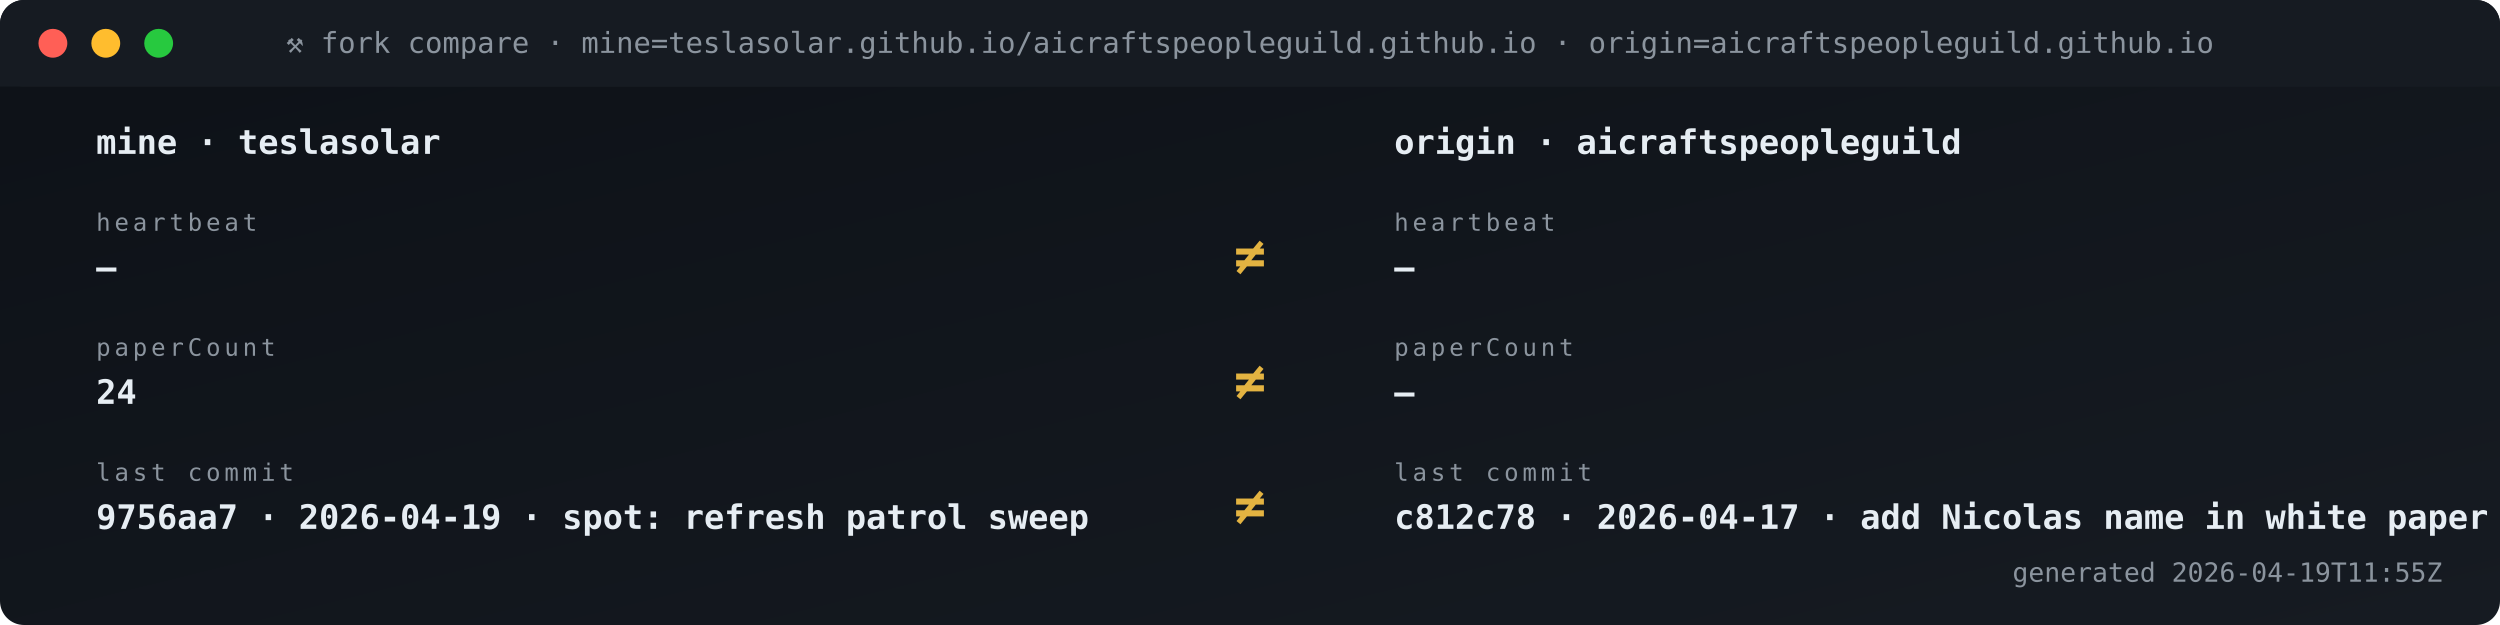
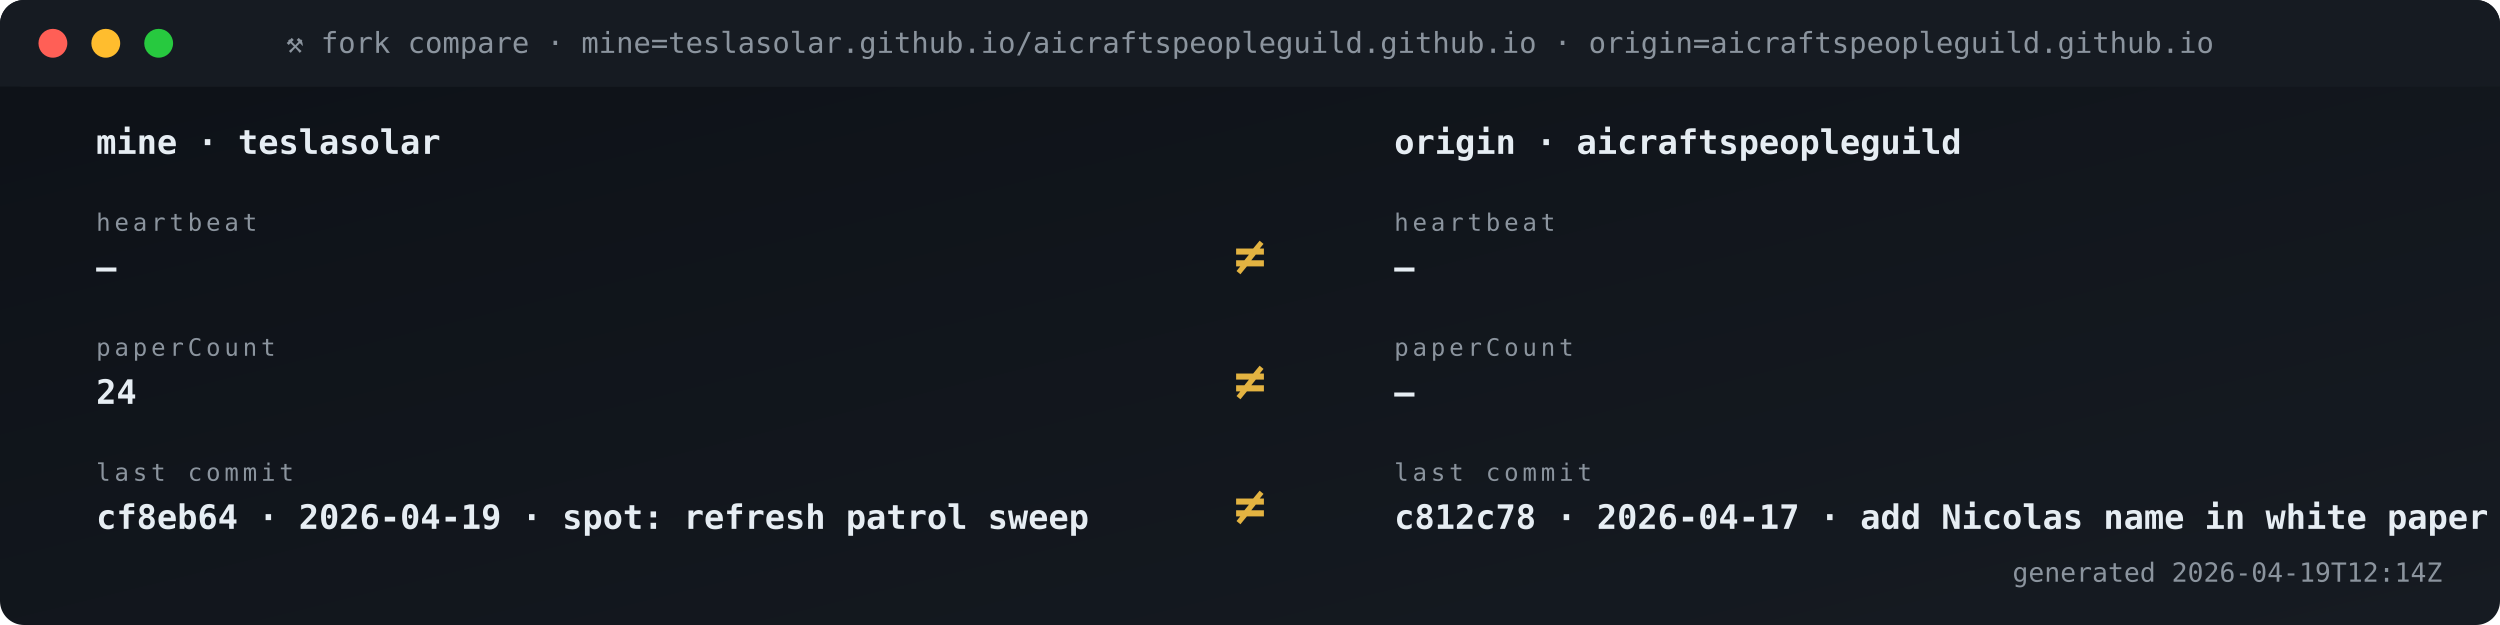
<svg xmlns="http://www.w3.org/2000/svg" viewBox="0 0 1040 260" width="1040" height="260" role="img" aria-label="Fork vs origin compare">
  <defs>
    <linearGradient id="gBg" x1="0" x2="1" y1="0" y2="1">
      <stop offset="0" stop-color="#0d1117" />
      <stop offset="1" stop-color="#161b22" />
    </linearGradient>
    <style>
      .t{font-family:'SFMono-Regular',Consolas,monospace}
      .lb{fill:#8b949e;font-size:10px;text-transform:uppercase;letter-spacing:1.6px}
      .va{fill:#e6edf3;font-size:20px;font-weight:700}
      .vs{fill:#e6edf3;font-size:14px;font-weight:600}
      .lo{fill:#79c0ff;font-size:11px}
      .sub{fill:#8b949e;font-size:11px}
      .g{fill:#3fb950} .a{fill:#e3b341} .r{fill:#f85149}
      .p{fill:#a371f7} .o{fill:#f0883e}
      .pulse{animation:plz 1.8s ease-out infinite}
      @keyframes plz{
        0%{transform:scale(1);opacity:.85}
        45%{transform:scale(1.35);opacity:.3}
        100%{transform:scale(1.8);opacity:0}
      }
      .spin{animation:sp 4s linear infinite;transform-origin:center}
      @keyframes sp{from{transform:rotate(0)}to{transform:rotate(360deg)}}
    </style>
  </defs>
  <rect width="1040" height="260" rx="10" fill="url(#gBg)" />
  <rect x="0" y="0" width="1040" height="36" rx="10" fill="#161b22" />
  <rect x="0" y="26" width="1040" height="10" fill="#161b22" />
  <circle cx="22" cy="18" r="6" fill="#ff5f56" />
  <circle cx="44" cy="18" r="6" fill="#ffbd2e" />
  <circle cx="66" cy="18" r="6" fill="#27c93f" />
  <text x="520" y="22" text-anchor="middle" class="t" font-size="12" fill="#8b949e">⚒ fork compare · mine=teslasolar.github.io/aicraftspeopleguild.github.io  ·  origin=aicraftspeopleguild.github.io</text>
  <text x="40" y="64" class="t vs">mine  ·  teslasolar</text>
  <text x="580" y="64" class="t vs">origin  ·  aicraftspeopleguild</text>
  <text x="40" y="96" class="t lb">heartbeat</text>
  <text x="40" y="116" class="t vs">—</text>
  <text x="580" y="96" class="t lb">heartbeat</text>
  <text x="580" y="116" class="t vs">—</text>
  <text x="520" y="114" text-anchor="middle" class="t" font-size="22" font-weight="700" fill="#e3b341">≠</text>
  <text x="40" y="148" class="t lb">paperCount</text>
  <text x="40" y="168" class="t vs">24</text>
  <text x="580" y="148" class="t lb">paperCount</text>
  <text x="580" y="168" class="t vs">—</text>
  <text x="520" y="166" text-anchor="middle" class="t" font-size="22" font-weight="700" fill="#e3b341">≠</text>
  <text x="40" y="200" class="t lb">last commit</text>
-   <text x="40" y="220" class="t vs">9756aa7 · 2026-04-19 · spot: refresh patrol sweep</text>
+   <text x="40" y="220" class="t vs">cf8eb64 · 2026-04-19 · spot: refresh patrol sweep</text>
  <text x="580" y="200" class="t lb">last commit</text>
  <text x="580" y="220" class="t vs">c812c78 · 2026-04-17 · add Nicolas name in white paper s</text>
  <text x="520" y="218" text-anchor="middle" class="t" font-size="22" font-weight="700" fill="#e3b341">≠</text>
-   <text x="1016" y="242" text-anchor="end" class="t sub">generated 2026-04-19T11:55Z</text>
+   <text x="1016" y="242" text-anchor="end" class="t sub">generated 2026-04-19T12:14Z</text>
</svg>
